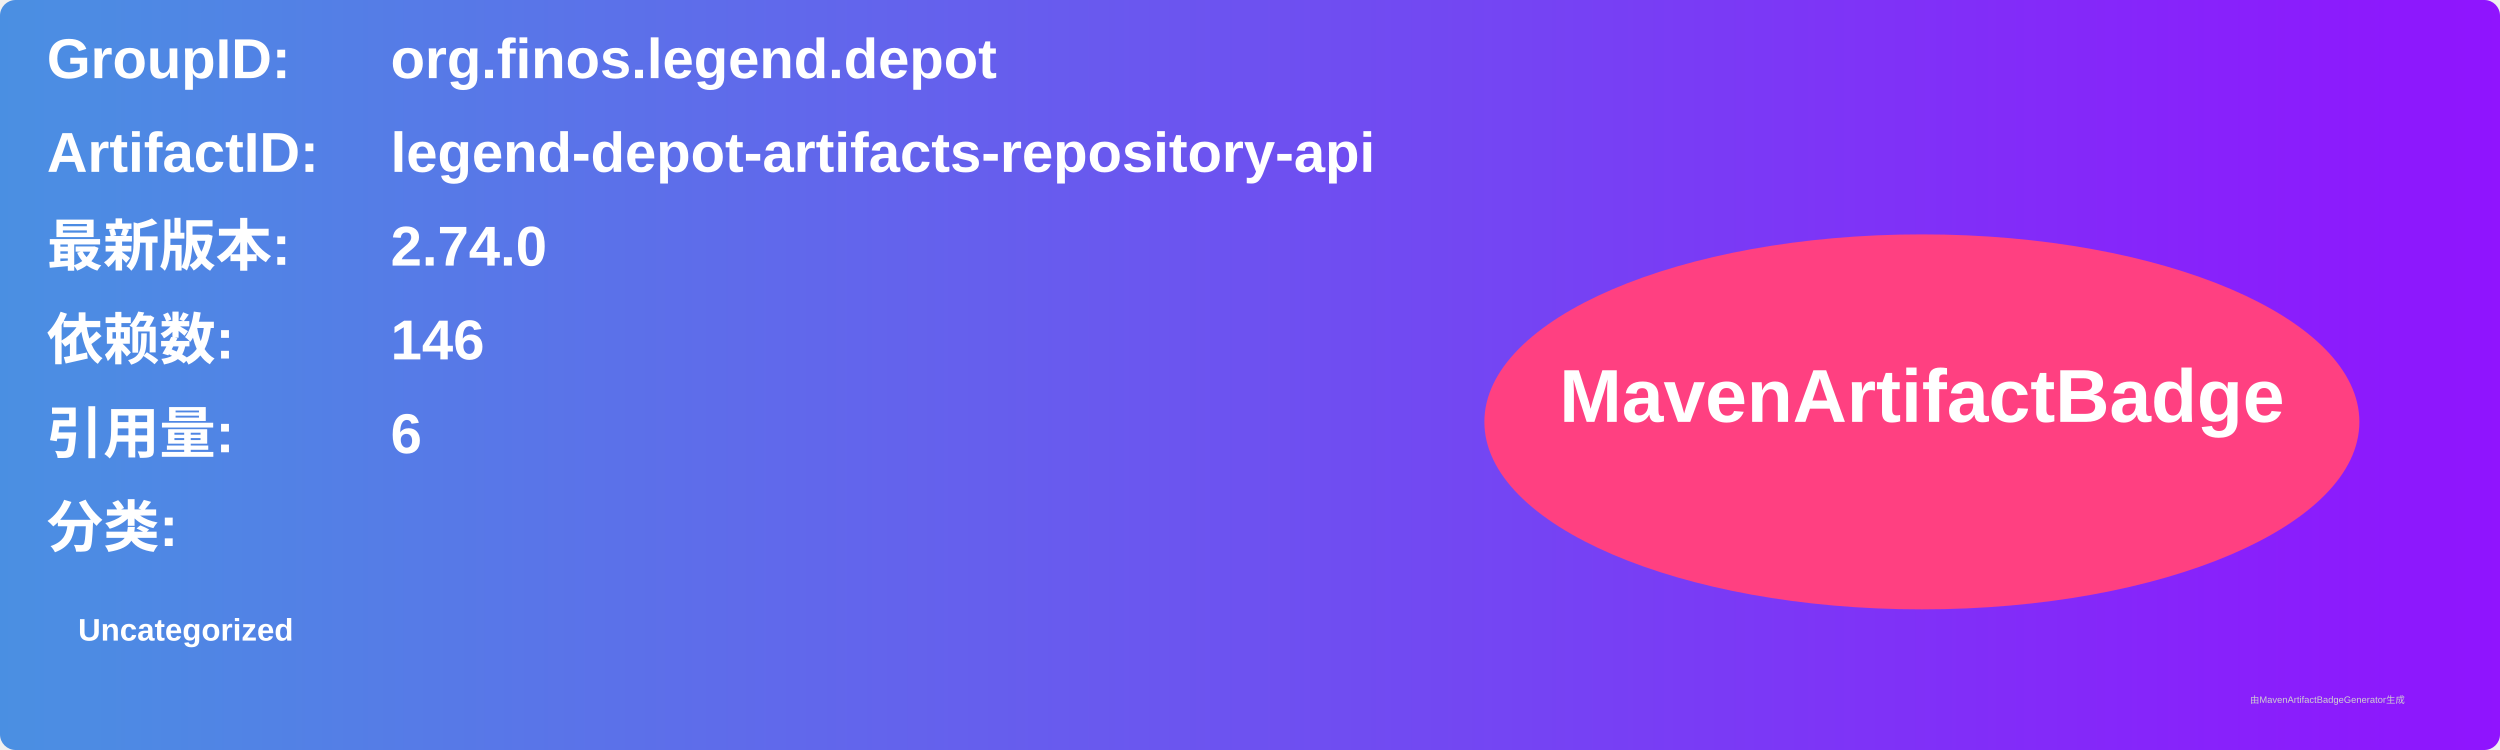
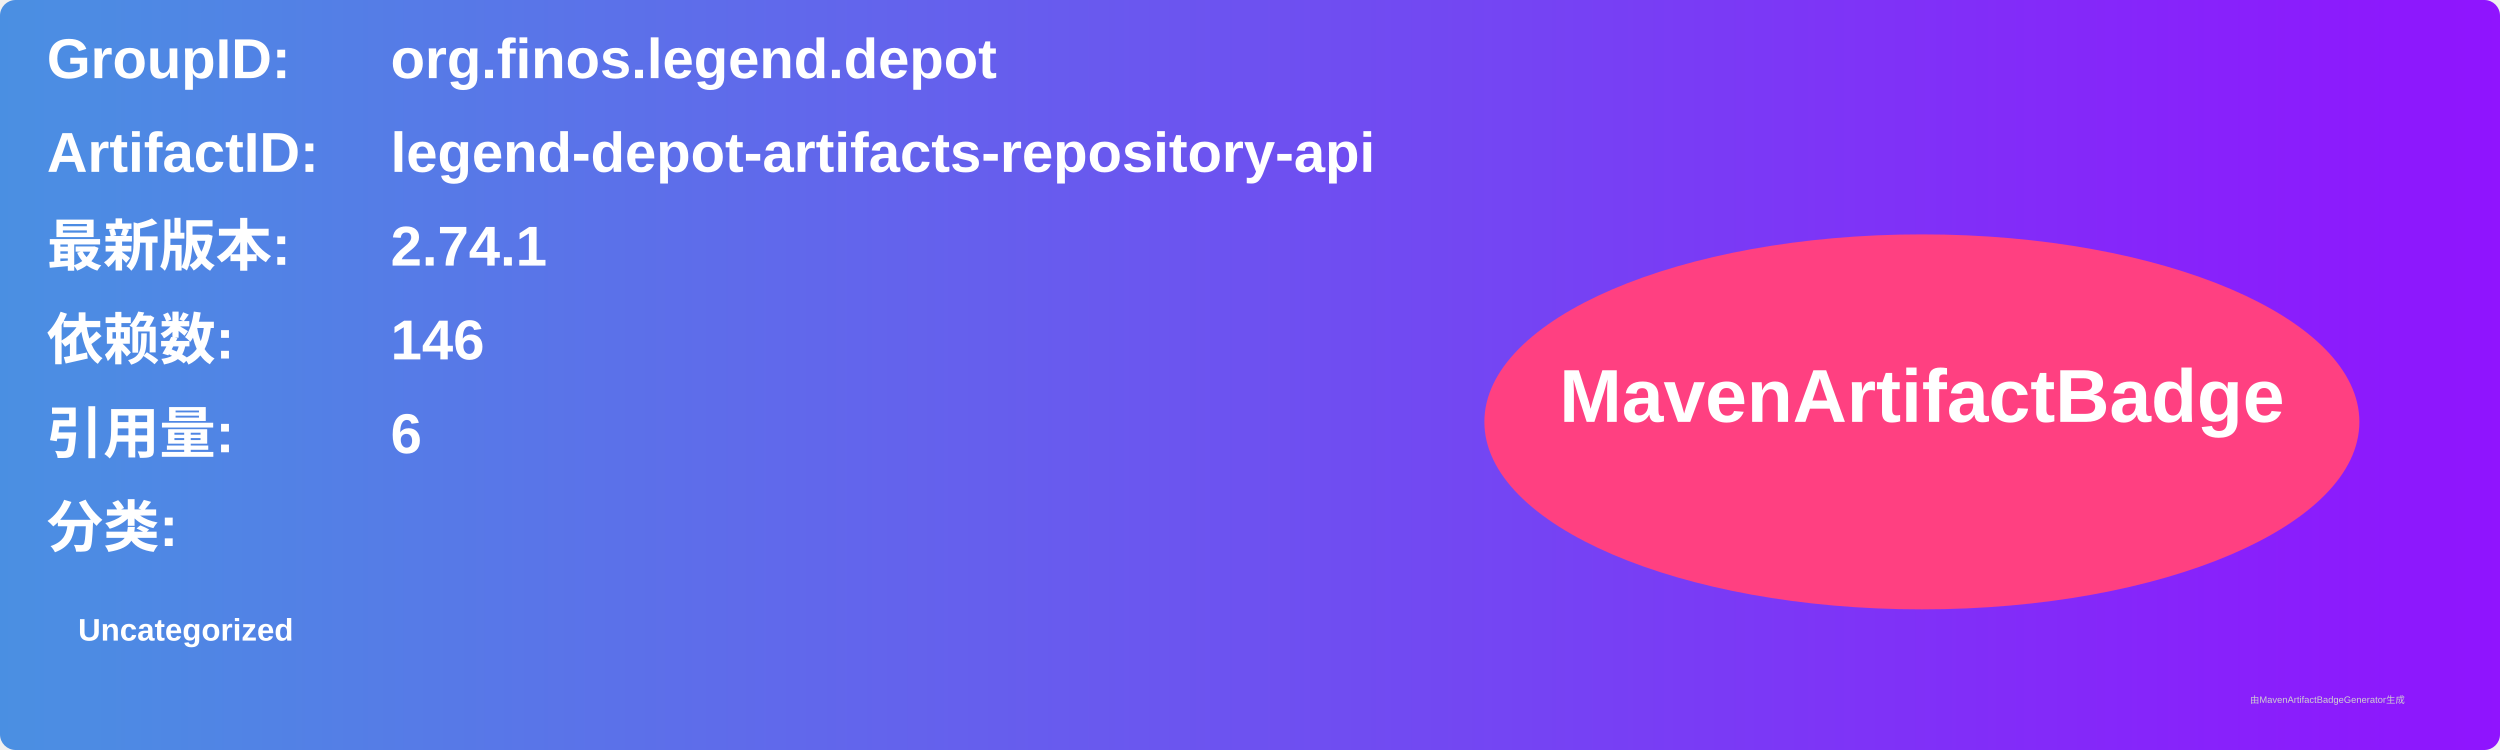
<svg xmlns="http://www.w3.org/2000/svg" width="800" height="240" viewBox="0 0 800 240">
  <linearGradient id="grad" x1="0%" y1="0%" x2="100%" y2="0%">
    <stop offset="0%" stop-color="#4a90e2" />
    <stop offset="100%" stop-color="#9013fe" />
  </linearGradient>
  <rect width="100%" height="100%" rx="5" ry="5" fill="url(#grad)" />
  <g transform="translate(15, 15)">
    <text x="0" y="10" font-family="Arial" font-size="18" fill="white" font-weight="bold" width="260">GroupID:</text>
    <text x="110" y="10" font-family="Arial" font-size="18" fill="white" font-weight="bold" width="460">org.finos.legend.depot</text>
    <text x="0" y="40" font-family="Arial" font-size="18" fill="white" font-weight="bold" width="260">ArtifactID:</text>
    <text x="110" y="40" font-family="Arial" font-size="18" fill="white" font-weight="bold" width="460">legend-depot-artifacts-repository-api</text>
    <text x="0" y="70" font-family="Arial" font-size="18" fill="white" font-weight="bold">最新版本:</text>
    <text x="110" y="70" font-family="Arial" font-size="18" fill="white" font-weight="bold">
-       <tspan font-weight="bold">2.74.0</tspan>
+       <tspan font-weight="bold">2.74.1</tspan>
    </text>
    <text x="0" y="100" font-family="Arial" font-size="18" fill="white" font-weight="bold">依赖数: </text>
    <text x="110" y="100" font-family="Arial" font-size="18" fill="white">
      <tspan font-weight="bold">146</tspan>
    </text>
    <text x="0" y="130" font-family="Arial" font-size="18" fill="white" font-weight="bold">引用量: </text>
    <text x="110" y="130" font-family="Arial" font-size="18" fill="white">
      <tspan font-weight="bold">6</tspan>
    </text>
    <text x="0" y="160" font-family="Arial" font-size="18" fill="white" font-weight="bold">分类:</text>
    <text x="10" y="190" font-family="Arial" font-size="10" fill="white">
      <tspan font-weight="bold">Uncategorized</tspan>
    </text>
    <ellipse cx="600" cy="120" rx="140" ry="60" fill="#ff4081" />
    <text x="600" y="120" text-anchor="middle" font-family="Arial" font-size="24" fill="white" font-weight="bold">MavenArtifactBadge</text>
  </g>
  <text x="720" y="225" font-family="Arial" font-size="3" fill="#d0d0d0">由MavenArtifactBadgeGenerator生成</text>
</svg>
